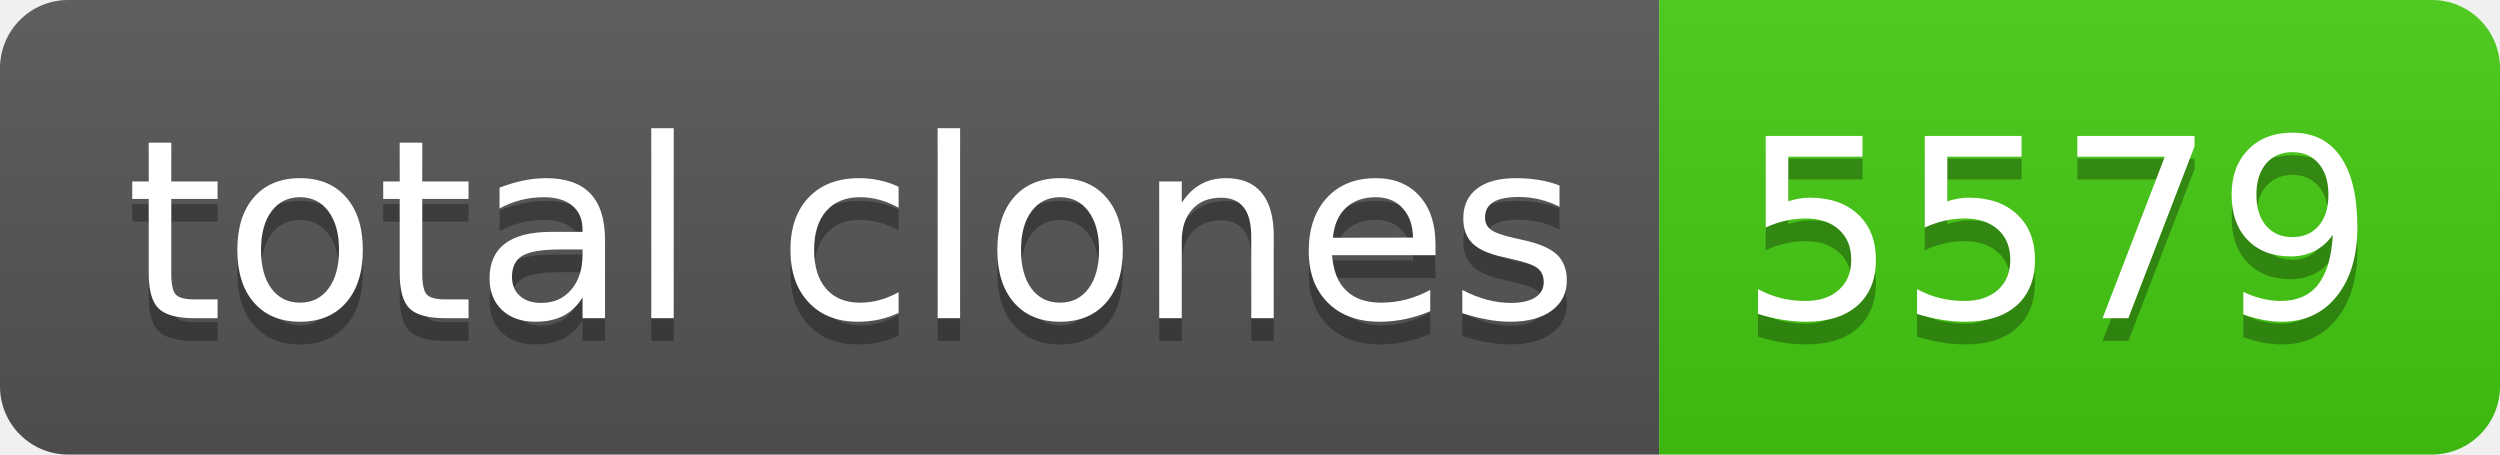
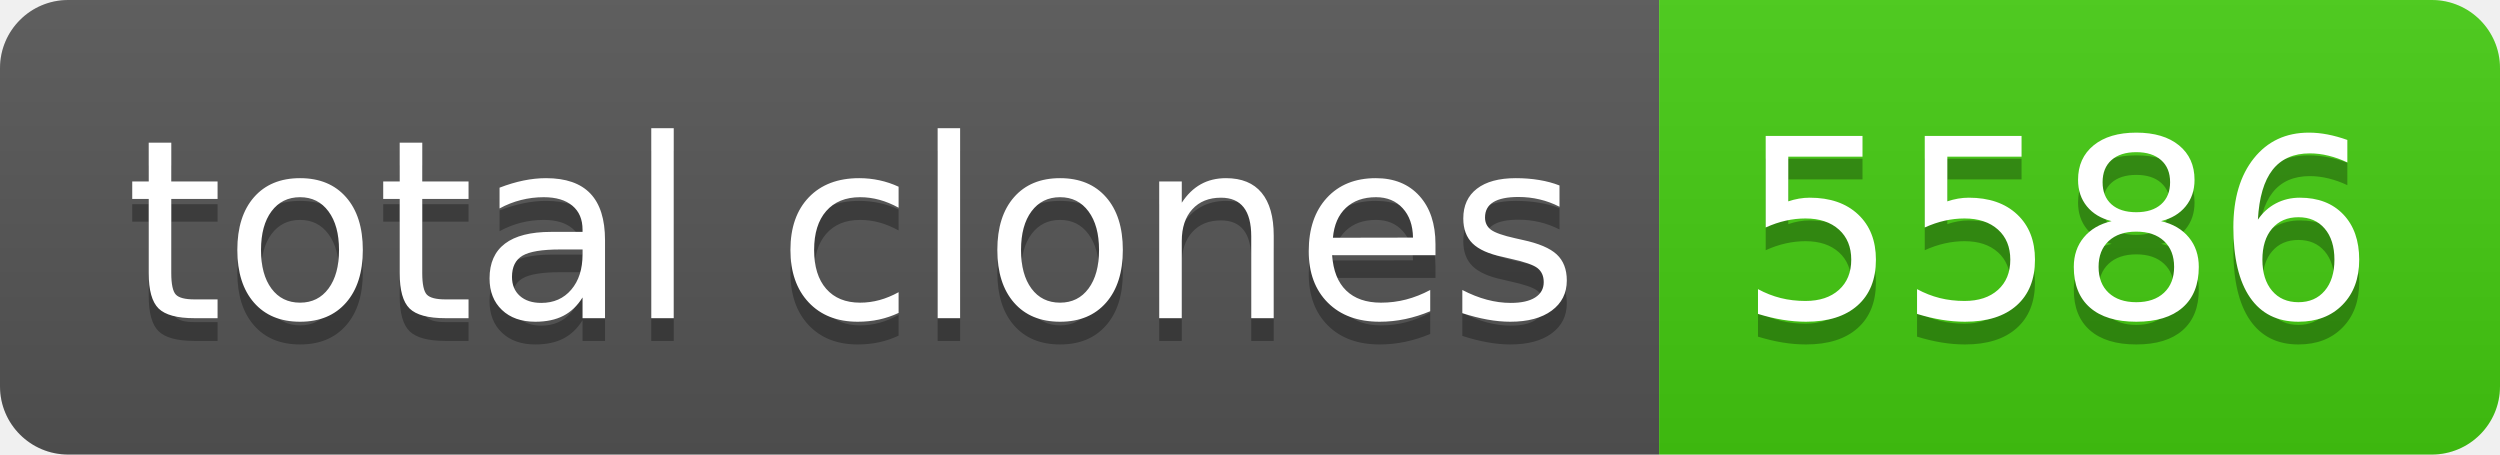
- <svg xmlns="http://www.w3.org/2000/svg" width="110" height="20" role="img" aria-label="total clones: 5579">
+ <svg xmlns="http://www.w3.org/2000/svg" width="110" height="20" role="img" aria-label="total clones: 5586">
  <linearGradient id="s" x2="0" y2="100%">
    <stop offset="0" stop-color="#bbb" stop-opacity=".1" />
    <stop offset="1" stop-opacity=".1" />
  </linearGradient>
  <clipPath id="r">
    <rect width="110" height="20" rx="3" fill="#fff" />
  </clipPath>
  <g clip-path="url(#r)">
    <rect width="73" height="20" fill="#555" />
    <rect x="73" width="37" height="20" fill="#4c1" />
    <rect width="110" height="20" fill="url(#s)" />
  </g>
  <g fill="#fff" text-anchor="middle" font-family="Verdana,Geneva,DejaVu Sans,sans-serif" text-rendering="geometricPrecision" font-size="110">
    <text aria-hidden="true" x="375" y="150" fill="#010101" fill-opacity=".3" transform="scale(.1)" textLength="630">total clones</text>
    <text x="375" y="140" transform="scale(.1)" fill="#fff" textLength="630">total clones</text>
-     <text aria-hidden="true" x="905" y="150" fill="#010101" fill-opacity=".3" transform="scale(.1)" textLength="270">5579</text>
-     <text x="905" y="140" transform="scale(.1)" fill="#fff" textLength="270">5579</text>
+     <text aria-hidden="true" x="905" y="150" fill="#010101" fill-opacity=".3" transform="scale(.1)" textLength="270">5586</text>
+     <text x="905" y="140" transform="scale(.1)" fill="#fff" textLength="270">5586</text>
  </g>
</svg>
